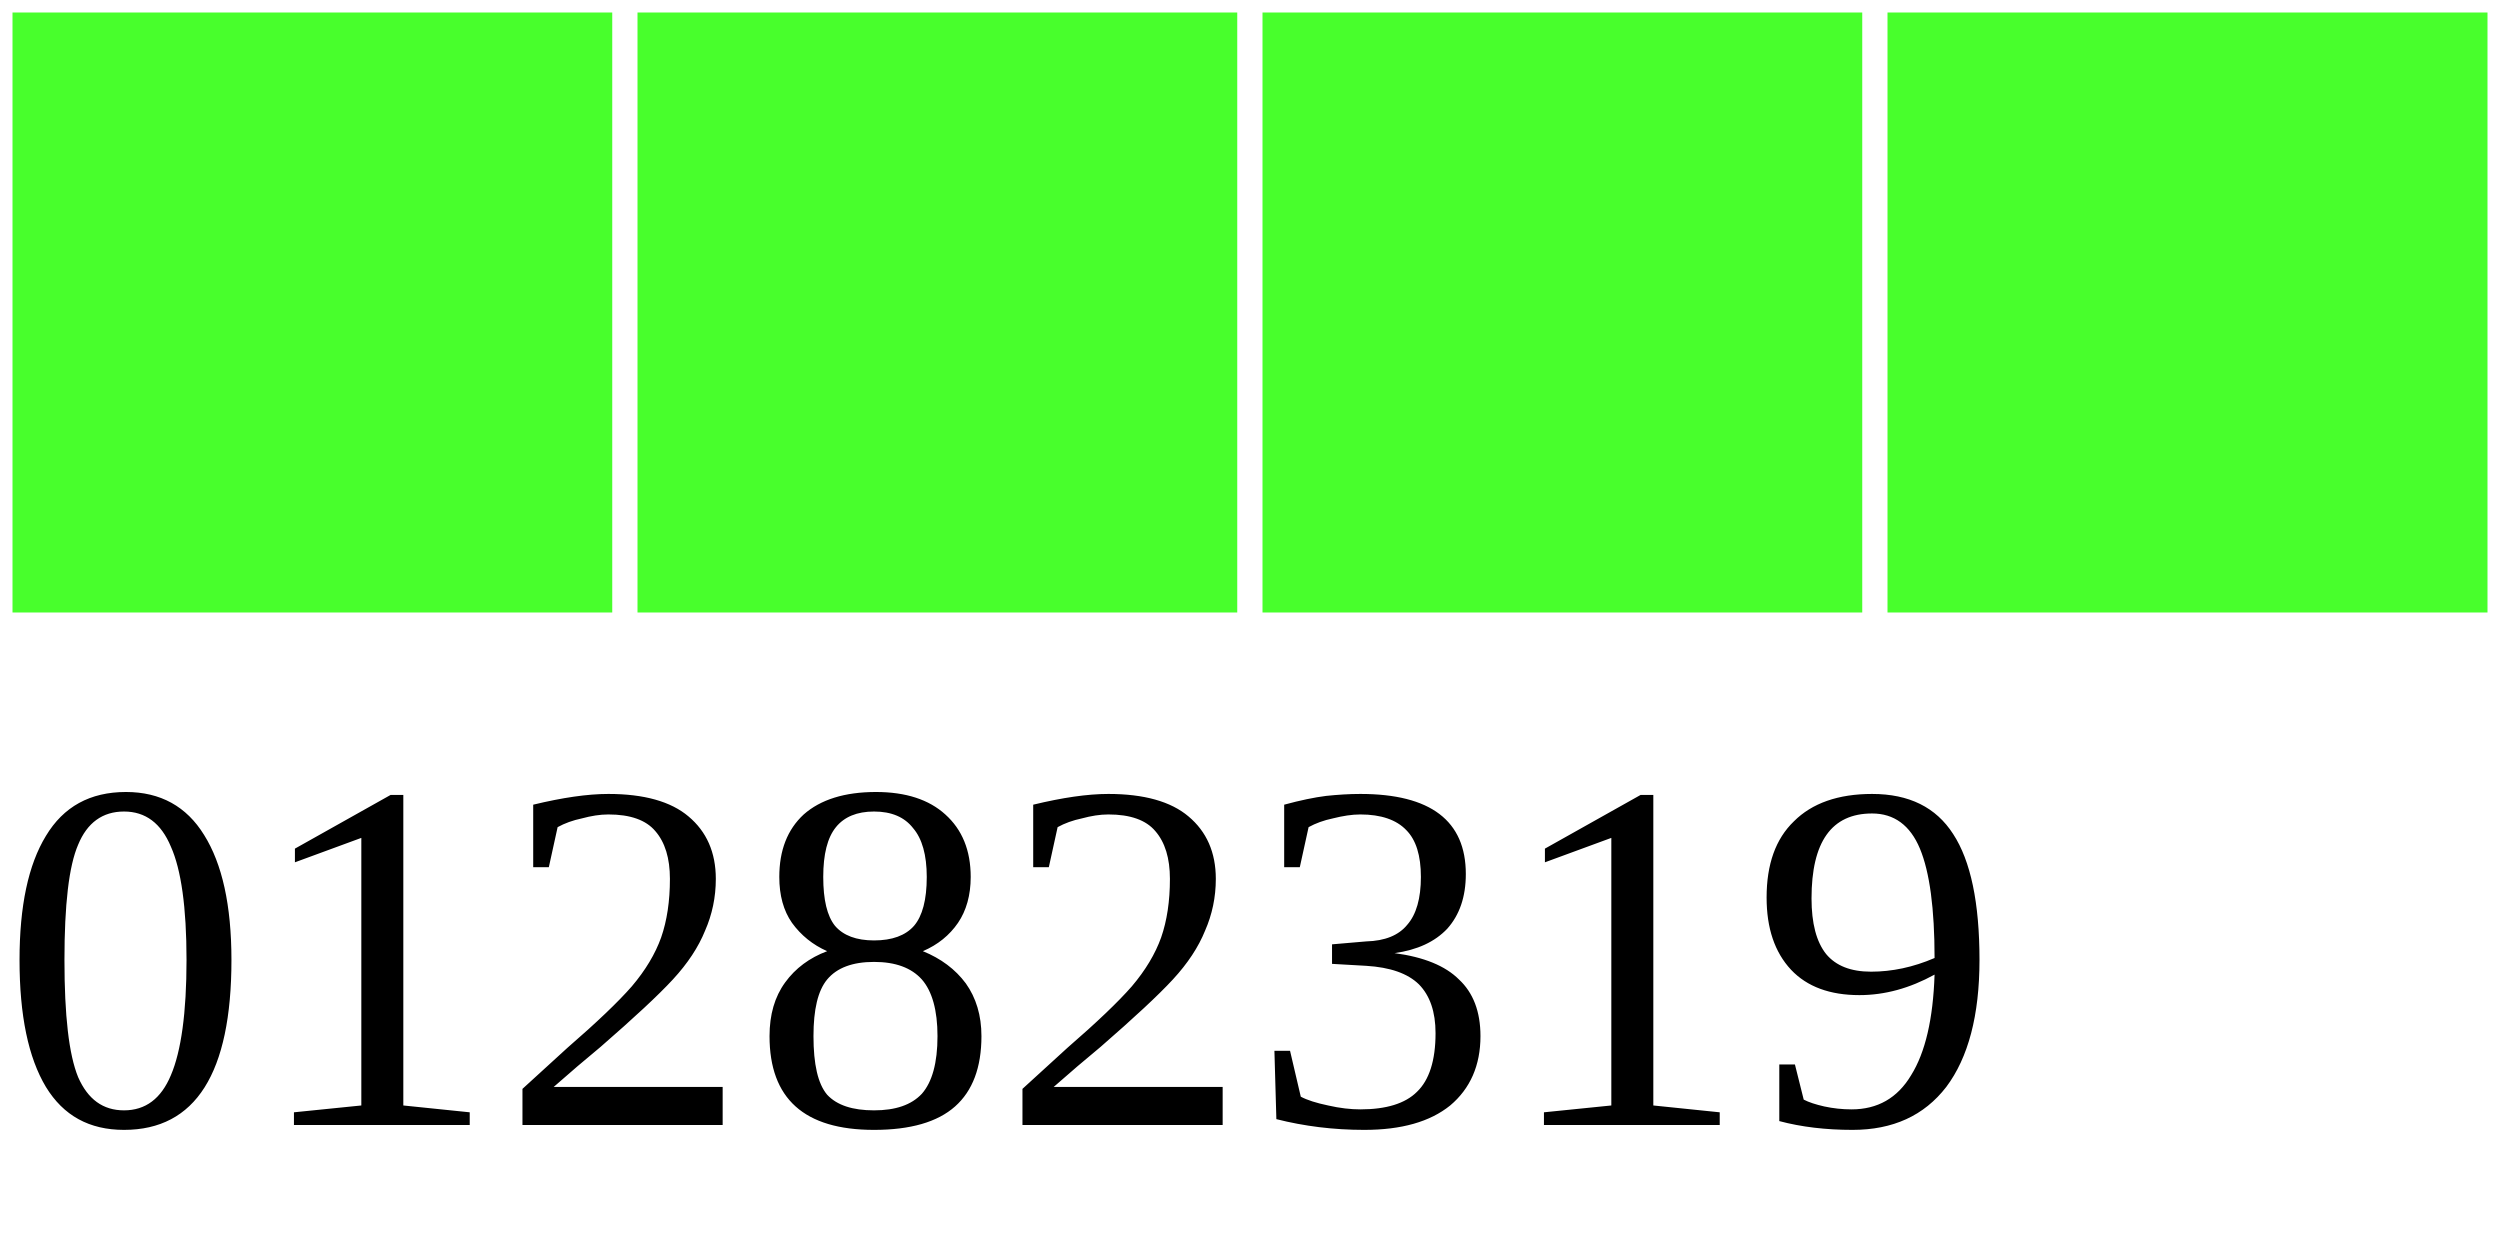
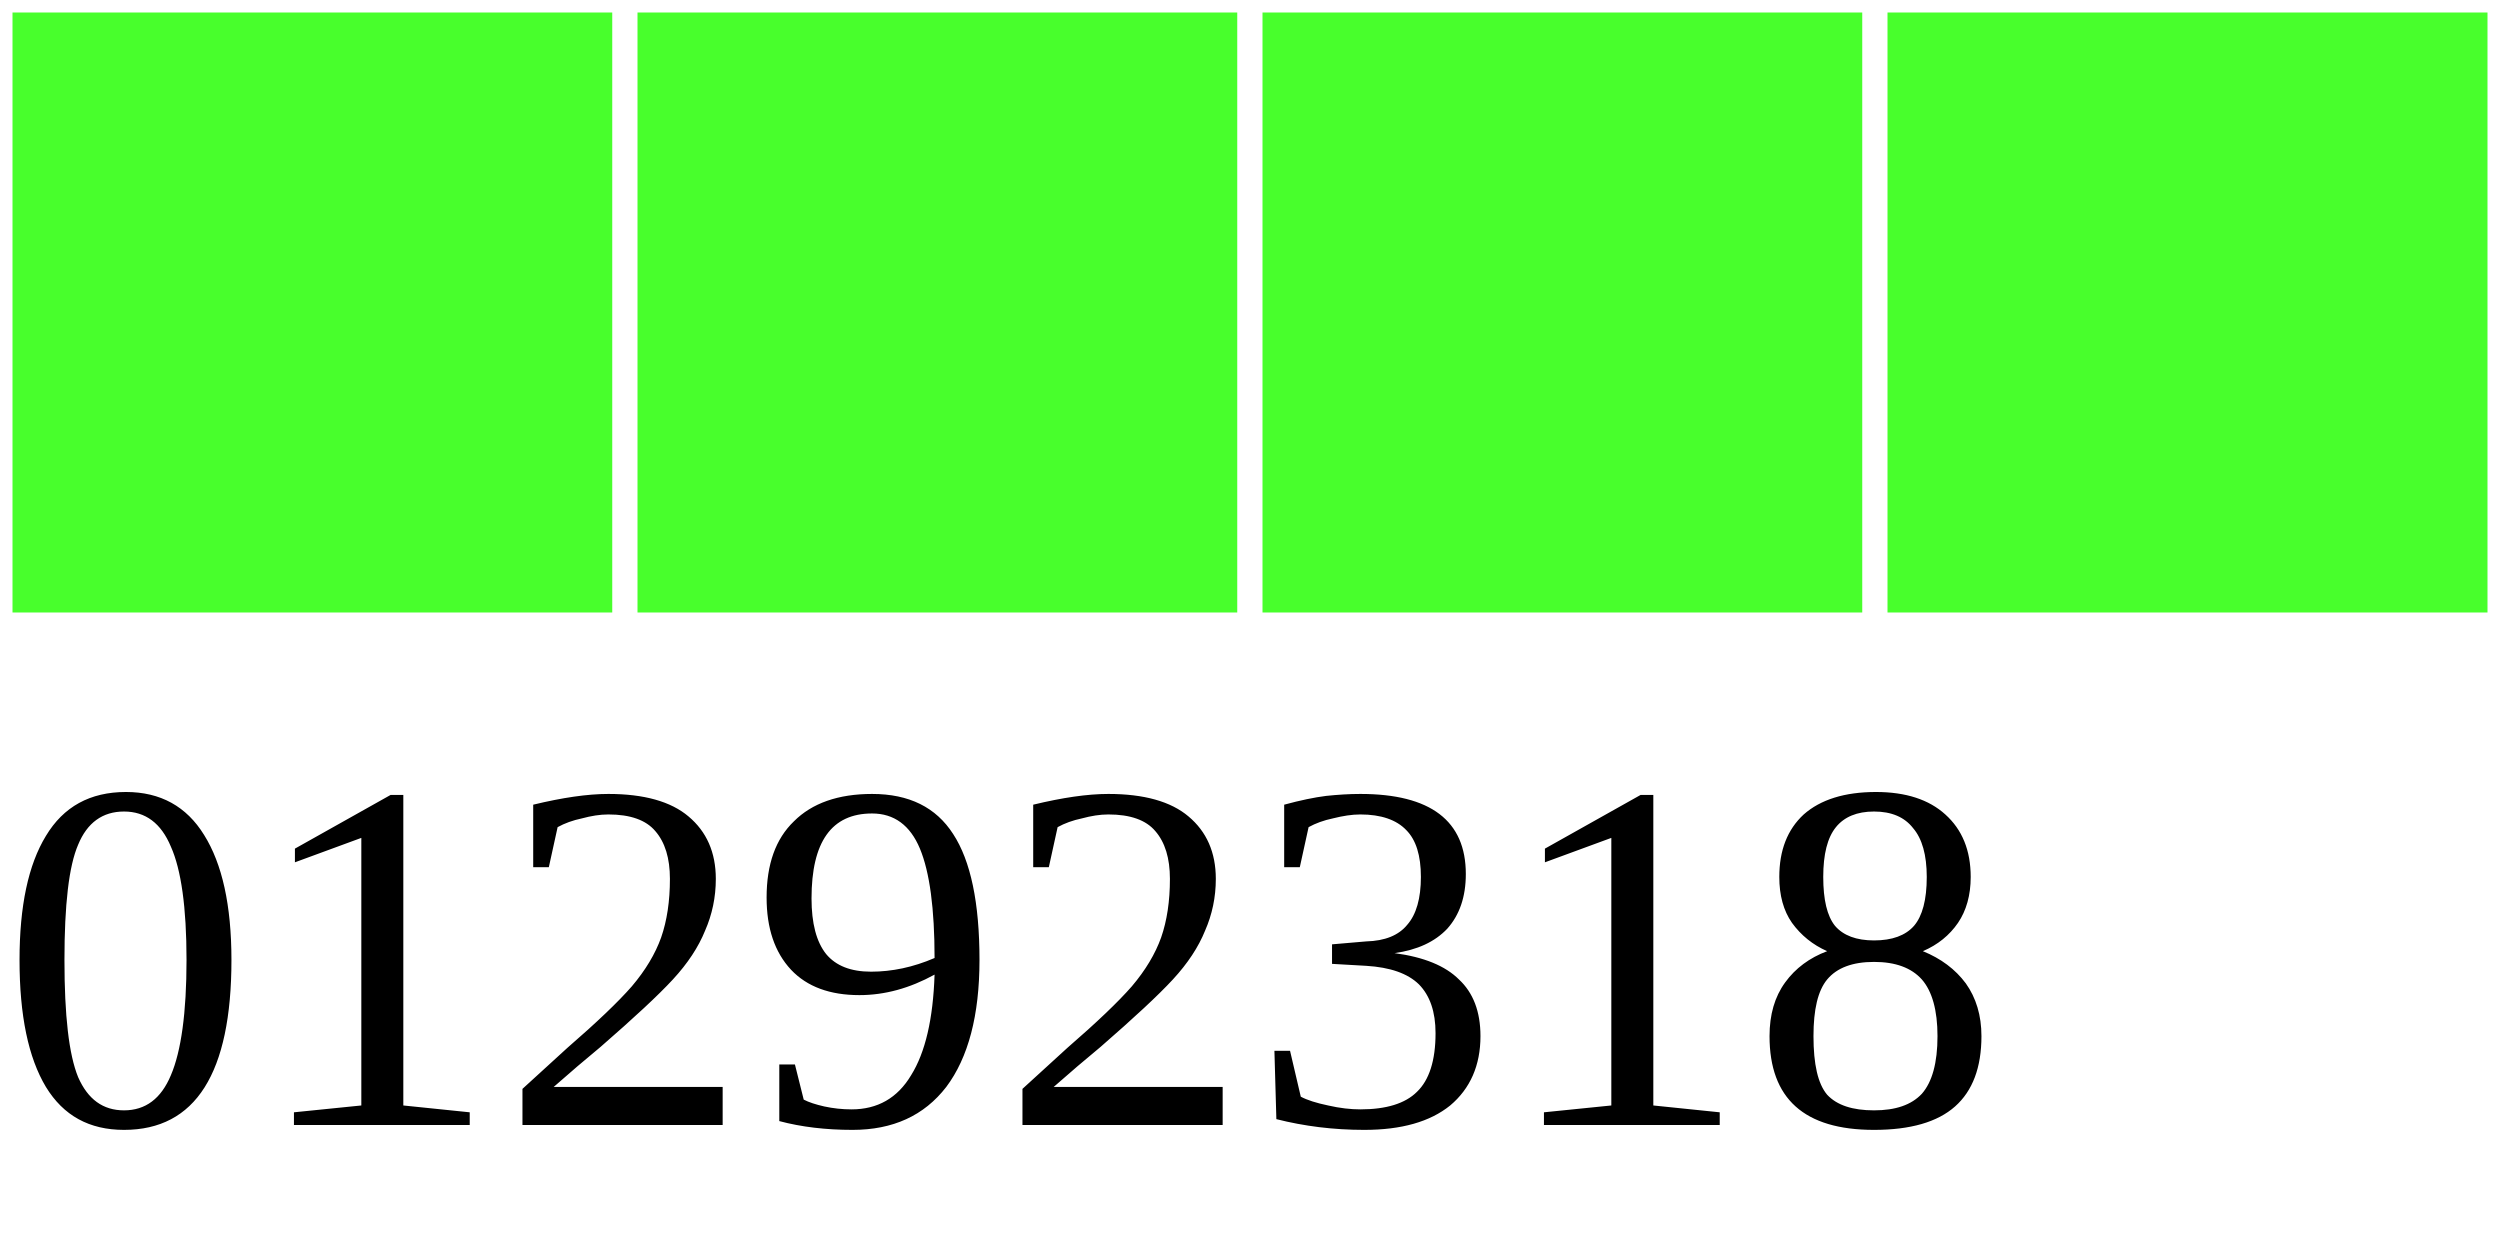
<svg xmlns="http://www.w3.org/2000/svg" width="40" height="20">
  <g>
    <rect width="10" height="10" style="fill:#48FF2C;stroke-width:0.4;stroke:rgb(255,255,255)" x="0" />
    <rect width="10" height="10" style="fill:#48FF2C;stroke-width:0.4;stroke:rgb(255,255,255)" x="10" />
    <rect width="10" height="10" style="fill:#48FF2C;stroke-width:0.4;stroke:rgb(255,255,255)" x="20" />
    <rect width="10" height="10" style="fill:#48FF2C;stroke-width:0.4;stroke:rgb(255,255,255)" x="30" />
-     <text x="0" y="18" fill="black" font-size="8">01282319</text>
+     <text x="0" y="18" fill="black" font-size="8">01292318</text>
  </g>
</svg>
